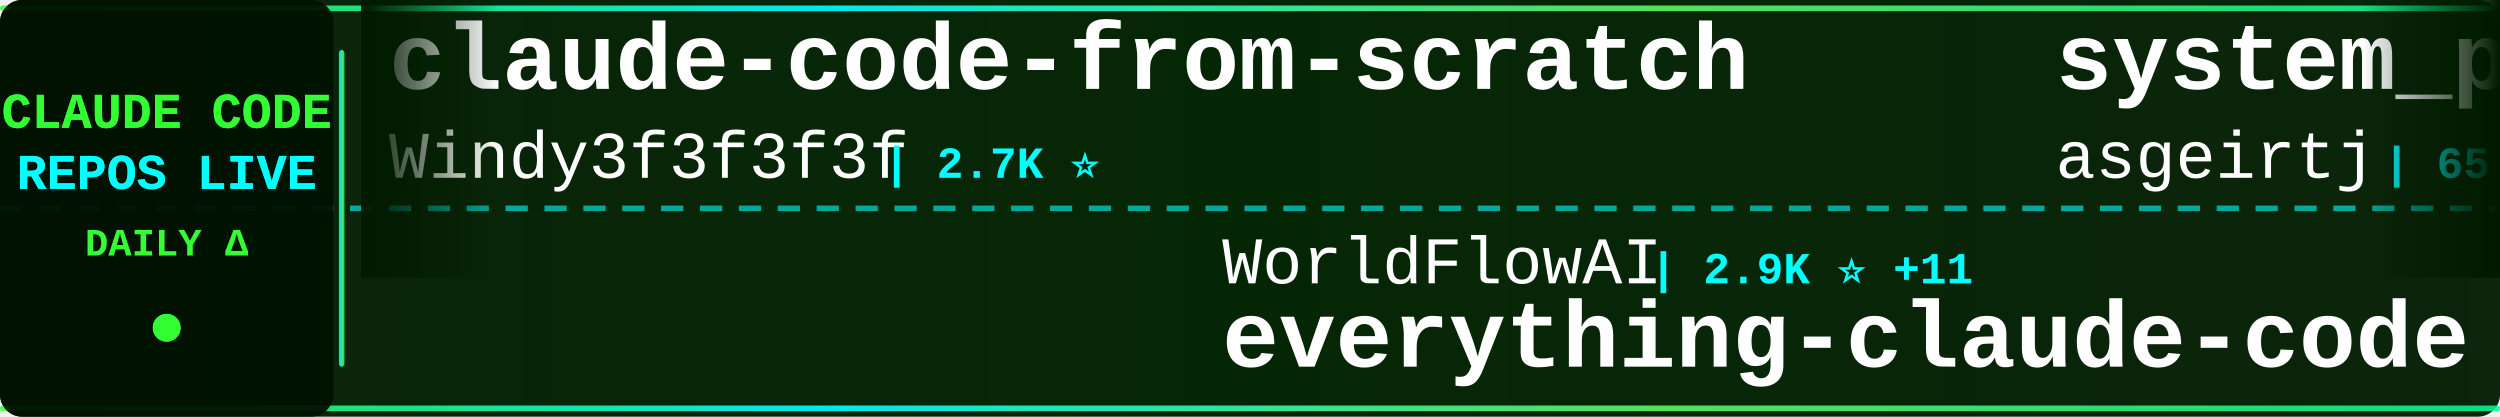
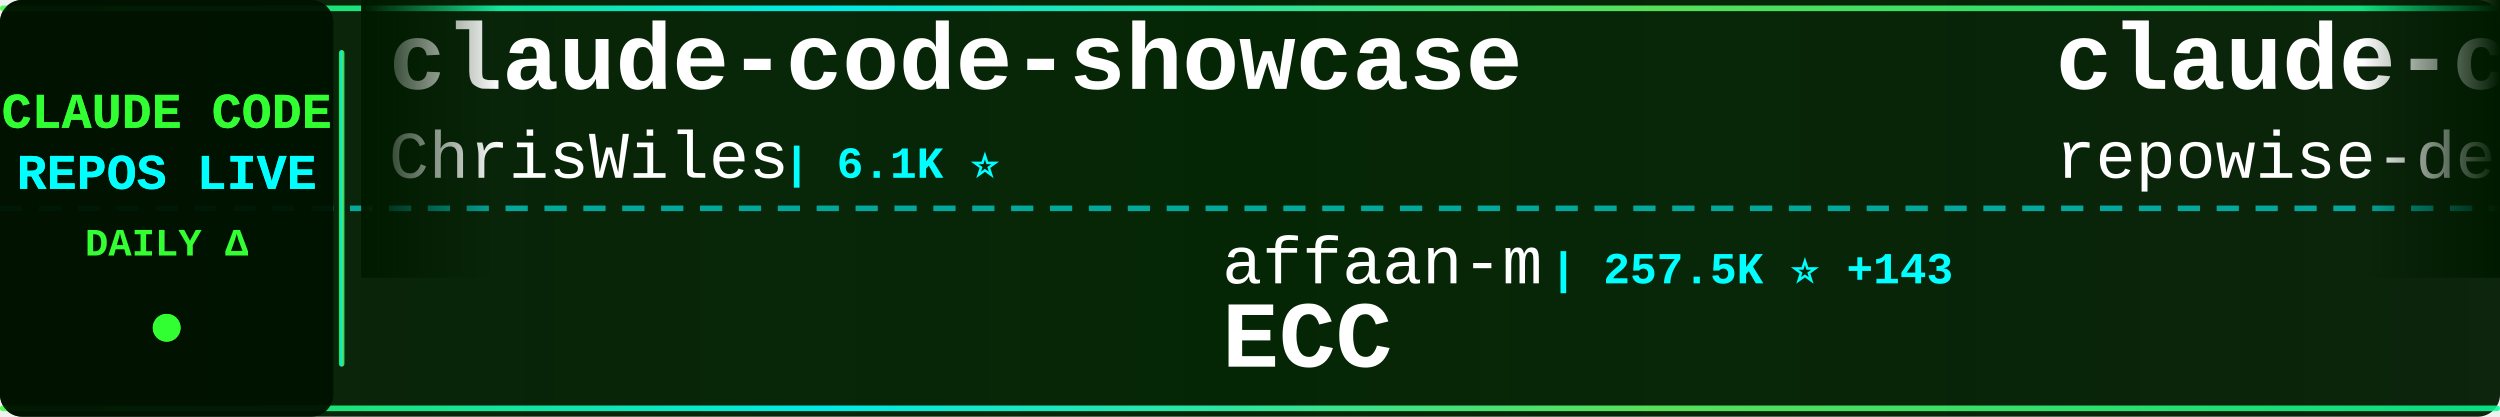
<svg xmlns="http://www.w3.org/2000/svg" width="900" height="150">
  <defs>
    <linearGradient id="tickerBg" x1="0%" y1="0%" x2="100%" y2="0%">
      <stop offset="0%" style="stop-color:#001a00;stop-opacity:0.95" />
      <stop offset="50%" style="stop-color:#002200;stop-opacity:0.98" />
      <stop offset="100%" style="stop-color:#001a00;stop-opacity:0.95" />
    </linearGradient>
    <linearGradient id="borderGrad" x1="0%" y1="0%" x2="100%" y2="0%">
      <stop offset="0%" style="stop-color:#33ff33;stop-opacity:0.85">
        <animate attributeName="stop-opacity" values="0.85;1;0.85" dur="2s" repeatCount="indefinite" />
      </stop>
      <stop offset="33%" style="stop-color:#00ffff;stop-opacity:0.9">
        <animate attributeName="stop-opacity" values="0.9;1;0.9" dur="2.2s" repeatCount="indefinite" />
      </stop>
      <stop offset="66%" style="stop-color:#66ff66;stop-opacity:0.85">
        <animate attributeName="stop-opacity" values="0.85;1;0.85" dur="1.8s" repeatCount="indefinite" />
      </stop>
      <stop offset="100%" style="stop-color:#00ff99;stop-opacity:0.85">
        <animate attributeName="stop-opacity" values="0.85;1;0.85" dur="2s" repeatCount="indefinite" />
      </stop>
    </linearGradient>
    <filter id="textGlow">
      <feGaussianBlur stdDeviation="0.1" result="coloredBlur" />
      <feMerge>
        <feMergeNode in="coloredBlur" />
        <feMergeNode in="SourceGraphic" />
      </feMerge>
    </filter>
    <filter id="metricGlow">
      <feGaussianBlur stdDeviation="0.2" result="coloredBlur" />
      <feMerge>
        <feMergeNode in="coloredBlur" />
        <feMergeNode in="SourceGraphic" />
      </feMerge>
    </filter>
    <linearGradient id="leftFade" x1="0%" y1="0%" x2="100%" y2="0%">
      <stop offset="0%" style="stop-color:#001a00;stop-opacity:1" />
      <stop offset="100%" style="stop-color:#001a00;stop-opacity:0" />
    </linearGradient>
    <linearGradient id="rightFade" x1="0%" y1="0%" x2="100%" y2="0%">
      <stop offset="0%" style="stop-color:#001a00;stop-opacity:0" />
      <stop offset="100%" style="stop-color:#001a00;stop-opacity:1" />
    </linearGradient>
  </defs>
  <rect width="900" height="150" fill="url(#tickerBg)" rx="8" />
  <rect x="0" y="2" width="900" height="2" fill="url(#borderGrad)" rx="1" />
  <rect x="0" y="146" width="900" height="2" fill="url(#borderGrad)" rx="1" />
  <line x1="0" y1="75" x2="900" y2="75" stroke="#00ffff" stroke-width="2" stroke-dasharray="8 6" opacity="0.6" />
  <rect x="0" y="0" width="120" height="150" fill="#001100" opacity="0.95" rx="8" />
  <text x="60" y="46" font-family="'Courier New', monospace" font-size="18" font-weight="bold" fill="#33ff33" text-anchor="middle" filter="url(#textGlow)">
    CLAUDE CODE
  </text>
  <text x="60" y="68" font-family="'Courier New', monospace" font-size="18" font-weight="bold" fill="#00ffff" text-anchor="middle" filter="url(#textGlow)">
    REPOS LIVE
  </text>
  <text x="60" y="92" font-family="'Courier New', monospace" font-size="14" font-weight="bold" fill="#33ff33" text-anchor="middle">
    DAILY Δ
  </text>
  <circle cx="60" cy="118" r="5" fill="#33ff33" filter="url(#metricGlow)">
    <animate attributeName="r" values="4;6;4" dur="1.5s" repeatCount="indefinite" />
    <animate attributeName="opacity" values="0.6;1;0.6" dur="1.5s" repeatCount="indefinite" />
  </circle>
  <rect x="122" y="18" width="2" height="114" fill="url(#borderGrad)" rx="1" />
  <clipPath id="tickerClip">
    <rect x="130" y="0" width="770" height="150" />
  </clipPath>
  <g clip-path="url(#tickerClip)">
    <g id="tickerItems">
      <animateTransform attributeName="transform" attributeType="XML" type="translate" from="0 0" to="-3000 0" dur="54s" repeatCount="indefinite" />
      <g transform="translate(0, 0)">
-         <text x="140" y="32" font-family="'Courier New', monospace" font-size="34" font-weight="bold" fill="#ffffff">claude-code-from-scratch</text>
-         <text x="140" y="64" font-family="'Courier New', monospace" font-size="24" font-weight="normal" fill="#ffffff" opacity="1.0">Windy3f3f3f3f</text>
-         <text x="318" y="64" font-family="'Courier New', monospace" font-size="16" font-weight="bold" fill="#00ffff"> | 2.7K ⭐</text>
+         <text x="140" y="32" font-family="'Courier New', monospace" font-size="34" font-weight="bold" fill="#ffffff">claude-code-showcase</text>
+         <text x="140" y="64" font-family="'Courier New', monospace" font-size="24" font-weight="normal" fill="#ffffff" opacity="1.0">ChrisWiles</text>
+         <text x="282" y="64" font-family="'Courier New', monospace" font-size="16" font-weight="bold" fill="#00ffff"> | 6.1K ⭐</text>
      </g>
      <g transform="translate(300, 0)">
+         <text x="140" y="102" font-family="'Courier New', monospace" font-size="24" font-weight="normal" fill="#ffffff" opacity="1.0">affaan-m</text>
+         <text x="258" y="102" font-family="'Courier New', monospace" font-size="16" font-weight="bold" fill="#00ffff"> | 257.5K ⭐ +143</text>
+         <text x="140" y="132" font-family="'Courier New', monospace" font-size="34" font-weight="bold" fill="#ffffff">ECC</text>
+       </g>
+       <g transform="translate(600, 0)">
+         <text x="140" y="32" font-family="'Courier New', monospace" font-size="34" font-weight="bold" fill="#ffffff">claude-code-prompts</text>
+         <text x="140" y="64" font-family="'Courier New', monospace" font-size="24" font-weight="normal" fill="#ffffff" opacity="1.0">repowise-dev</text>
+         <text x="306" y="64" font-family="'Courier New', monospace" font-size="16" font-weight="bold" fill="#00ffff"> | 1.2K ⭐</text>
+       </g>
+       <g transform="translate(900, 0)">
        <text x="140" y="102" font-family="'Courier New', monospace" font-size="24" font-weight="normal" fill="#ffffff" opacity="1.0">WorldFlowAI</text>
-         <text x="294" y="102" font-family="'Courier New', monospace" font-size="16" font-weight="bold" fill="#00ffff"> | 2.9K ⭐ +11</text>
+         <text x="294" y="102" font-family="'Courier New', monospace" font-size="16" font-weight="bold" fill="#00ffff"> | 2.9K ⭐ +13</text>
        <text x="140" y="132" font-family="'Courier New', monospace" font-size="34" font-weight="bold" fill="#ffffff">everything-claude-code</text>
      </g>
-       <g transform="translate(600, 0)">
-         <text x="140" y="32" font-family="'Courier New', monospace" font-size="34" font-weight="bold" fill="#ffffff">system_prompts_leaks</text>
-         <text x="140" y="64" font-family="'Courier New', monospace" font-size="24" font-weight="normal" fill="#ffffff" opacity="1.0">asgeirtj</text>
-         <text x="258" y="64" font-family="'Courier New', monospace" font-size="16" font-weight="bold" fill="#00ffff"> | 65.7K ⭐ +220</text>
-       </g>
-       <g transform="translate(900, 0)">
-         <text x="140" y="102" font-family="'Courier New', monospace" font-size="24" font-weight="normal" fill="#ffffff" opacity="1.0">diet103</text>
-         <text x="246" y="102" font-family="'Courier New', monospace" font-size="16" font-weight="bold" fill="#00ffff"> | 10.0K ⭐ +1</text>
-         <text x="140" y="132" font-family="'Courier New', monospace" font-size="34" font-weight="bold" fill="#ffffff">claude-code-infrastructu...</text>
-       </g>
      <g transform="translate(1200, 0)">
-         <text x="140" y="32" font-family="'Courier New', monospace" font-size="34" font-weight="bold" fill="#ffffff">pi-vs-claude-code</text>
-         <text x="140" y="64" font-family="'Courier New', monospace" font-size="24" font-weight="normal" fill="#ffffff" opacity="1.0">disler</text>
-         <text x="234" y="64" font-family="'Courier New', monospace" font-size="16" font-weight="bold" fill="#00ffff"> | 1.7K ⭐</text>
+         <text x="140" y="32" font-family="'Courier New', monospace" font-size="34" font-weight="bold" fill="#ffffff">claude-code-spec-workflo...</text>
+         <text x="140" y="64" font-family="'Courier New', monospace" font-size="24" font-weight="normal" fill="#ffffff" opacity="1.0">Pimzino</text>
+         <text x="246" y="64" font-family="'Courier New', monospace" font-size="16" font-weight="bold" fill="#00ffff"> | 3.9K ⭐</text>
      </g>
      <g transform="translate(1500, 0)">
-         <text x="140" y="102" font-family="'Courier New', monospace" font-size="24" font-weight="normal" fill="#ffffff" opacity="1.0">anthropics</text>
-         <text x="282" y="102" font-family="'Courier New', monospace" font-size="16" font-weight="bold" fill="#00ffff"> | 8.9K ⭐ +3</text>
-         <text x="140" y="132" font-family="'Courier New', monospace" font-size="34" font-weight="bold" fill="#ffffff">claude-code-action</text>
+         <text x="140" y="102" font-family="'Courier New', monospace" font-size="24" font-weight="normal" fill="#ffffff" opacity="1.0">VILA-Lab</text>
+         <text x="258" y="102" font-family="'Courier New', monospace" font-size="16" font-weight="bold" fill="#00ffff"> | 2.1K ⭐</text>
+         <text x="140" y="132" font-family="'Courier New', monospace" font-size="34" font-weight="bold" fill="#ffffff">Dive-into-Claude-Code</text>
      </g>
      <g transform="translate(1800, 0)">
-         <text x="140" y="32" font-family="'Courier New', monospace" font-size="34" font-weight="bold" fill="#ffffff">skills</text>
-         <text x="140" y="64" font-family="'Courier New', monospace" font-size="24" font-weight="normal" fill="#ffffff" opacity="1.0">anthropics</text>
-         <text x="282" y="64" font-family="'Courier New', monospace" font-size="16" font-weight="bold" fill="#00ffff"> | 176.0K ⭐ +25</text>
+         <text x="140" y="32" font-family="'Courier New', monospace" font-size="34" font-weight="bold" fill="#ffffff">Claude-Code</text>
+         <text x="140" y="64" font-family="'Courier New', monospace" font-size="24" font-weight="normal" fill="#ffffff" opacity="1.0">pengchengneo</text>
+         <text x="306" y="64" font-family="'Courier New', monospace" font-size="16" font-weight="bold" fill="#00ffff"> | 1.8K ⭐</text>
      </g>
      <g transform="translate(2100, 0)">
-         <text x="140" y="102" font-family="'Courier New', monospace" font-size="24" font-weight="normal" fill="#ffffff" opacity="1.0">centminmod</text>
-         <text x="282" y="102" font-family="'Courier New', monospace" font-size="16" font-weight="bold" fill="#00ffff"> | 2.6K ⭐ +1</text>
-         <text x="140" y="132" font-family="'Courier New', monospace" font-size="34" font-weight="bold" fill="#ffffff">my-claude-code-setup</text>
+         <text x="140" y="102" font-family="'Courier New', monospace" font-size="24" font-weight="normal" fill="#ffffff" opacity="1.0">krusemediallc</text>
+         <text x="318" y="102" font-family="'Courier New', monospace" font-size="16" font-weight="bold" fill="#00ffff"> | 1.5K ⭐ +1</text>
+         <text x="140" y="132" font-family="'Courier New', monospace" font-size="34" font-weight="bold" fill="#ffffff">arcads-claude-code</text>
      </g>
      <g transform="translate(2400, 0)">
-         <text x="140" y="32" font-family="'Courier New', monospace" font-size="34" font-weight="bold" fill="#ffffff">Dive-into-Claude-Code</text>
-         <text x="140" y="64" font-family="'Courier New', monospace" font-size="24" font-weight="normal" fill="#ffffff" opacity="1.0">VILA-Lab</text>
-         <text x="258" y="64" font-family="'Courier New', monospace" font-size="16" font-weight="bold" fill="#00ffff"> | 2.1K ⭐</text>
+         <text x="140" y="32" font-family="'Courier New', monospace" font-size="34" font-weight="bold" fill="#ffffff">claude-code-templates</text>
+         <text x="140" y="64" font-family="'Courier New', monospace" font-size="24" font-weight="normal" fill="#ffffff" opacity="1.0">davila7</text>
+         <text x="246" y="64" font-family="'Courier New', monospace" font-size="16" font-weight="bold" fill="#00ffff"> | 30.7K ⭐ +8</text>
      </g>
      <g transform="translate(2700, 0)">
-         <text x="140" y="102" font-family="'Courier New', monospace" font-size="24" font-weight="normal" fill="#ffffff" opacity="1.0">Maciek-roboblog</text>
-         <text x="342" y="102" font-family="'Courier New', monospace" font-size="16" font-weight="bold" fill="#00ffff"> | 8.7K ⭐ +3</text>
-         <text x="140" y="132" font-family="'Courier New', monospace" font-size="34" font-weight="bold" fill="#ffffff">Claude-Code-Usage-Monito...</text>
+         <text x="140" y="102" font-family="'Courier New', monospace" font-size="24" font-weight="normal" fill="#ffffff" opacity="1.0">anthropics</text>
+         <text x="282" y="102" font-family="'Courier New', monospace" font-size="16" font-weight="bold" fill="#00ffff"> | 980 ⭐</text>
+         <text x="140" y="132" font-family="'Courier New', monospace" font-size="34" font-weight="bold" fill="#ffffff">claude-code-base-action</text>
      </g>
      <g transform="translate(3000, 0)">
-         <text x="140" y="32" font-family="'Courier New', monospace" font-size="34" font-weight="bold" fill="#ffffff">claude-code-from-scratch</text>
-         <text x="140" y="64" font-family="'Courier New', monospace" font-size="24" font-weight="normal" fill="#ffffff" opacity="1.0">Windy3f3f3f3f</text>
-         <text x="318" y="64" font-family="'Courier New', monospace" font-size="16" font-weight="bold" fill="#00ffff"> | 2.7K ⭐</text>
+         <text x="140" y="32" font-family="'Courier New', monospace" font-size="34" font-weight="bold" fill="#ffffff">claude-code-showcase</text>
+         <text x="140" y="64" font-family="'Courier New', monospace" font-size="24" font-weight="normal" fill="#ffffff" opacity="1.0">ChrisWiles</text>
+         <text x="282" y="64" font-family="'Courier New', monospace" font-size="16" font-weight="bold" fill="#00ffff"> | 6.1K ⭐</text>
      </g>
      <g transform="translate(3300, 0)">
-         <text x="140" y="102" font-family="'Courier New', monospace" font-size="24" font-weight="normal" fill="#ffffff" opacity="1.0">WorldFlowAI</text>
-         <text x="294" y="102" font-family="'Courier New', monospace" font-size="16" font-weight="bold" fill="#00ffff"> | 2.9K ⭐ +11</text>
-         <text x="140" y="132" font-family="'Courier New', monospace" font-size="34" font-weight="bold" fill="#ffffff">everything-claude-code</text>
+         <text x="140" y="102" font-family="'Courier New', monospace" font-size="24" font-weight="normal" fill="#ffffff" opacity="1.0">affaan-m</text>
+         <text x="258" y="102" font-family="'Courier New', monospace" font-size="16" font-weight="bold" fill="#00ffff"> | 257.5K ⭐ +143</text>
+         <text x="140" y="132" font-family="'Courier New', monospace" font-size="34" font-weight="bold" fill="#ffffff">ECC</text>
      </g>
      <g transform="translate(3600, 0)">
-         <text x="140" y="32" font-family="'Courier New', monospace" font-size="34" font-weight="bold" fill="#ffffff">system_prompts_leaks</text>
-         <text x="140" y="64" font-family="'Courier New', monospace" font-size="24" font-weight="normal" fill="#ffffff" opacity="1.0">asgeirtj</text>
-         <text x="258" y="64" font-family="'Courier New', monospace" font-size="16" font-weight="bold" fill="#00ffff"> | 65.7K ⭐ +220</text>
+         <text x="140" y="32" font-family="'Courier New', monospace" font-size="34" font-weight="bold" fill="#ffffff">claude-code-prompts</text>
+         <text x="140" y="64" font-family="'Courier New', monospace" font-size="24" font-weight="normal" fill="#ffffff" opacity="1.0">repowise-dev</text>
+         <text x="306" y="64" font-family="'Courier New', monospace" font-size="16" font-weight="bold" fill="#00ffff"> | 1.2K ⭐</text>
      </g>
      <g transform="translate(3900, 0)">
-         <text x="140" y="102" font-family="'Courier New', monospace" font-size="24" font-weight="normal" fill="#ffffff" opacity="1.0">diet103</text>
-         <text x="246" y="102" font-family="'Courier New', monospace" font-size="16" font-weight="bold" fill="#00ffff"> | 10.0K ⭐ +1</text>
-         <text x="140" y="132" font-family="'Courier New', monospace" font-size="34" font-weight="bold" fill="#ffffff">claude-code-infrastructu...</text>
+         <text x="140" y="102" font-family="'Courier New', monospace" font-size="24" font-weight="normal" fill="#ffffff" opacity="1.0">WorldFlowAI</text>
+         <text x="294" y="102" font-family="'Courier New', monospace" font-size="16" font-weight="bold" fill="#00ffff"> | 2.9K ⭐ +13</text>
+         <text x="140" y="132" font-family="'Courier New', monospace" font-size="34" font-weight="bold" fill="#ffffff">everything-claude-code</text>
      </g>
    </g>
  </g>
  <rect x="130" y="0" width="50" height="100" fill="url(#leftFade)" />
  <rect x="850" y="0" width="50" height="100" fill="url(#rightFade)" />
</svg>
